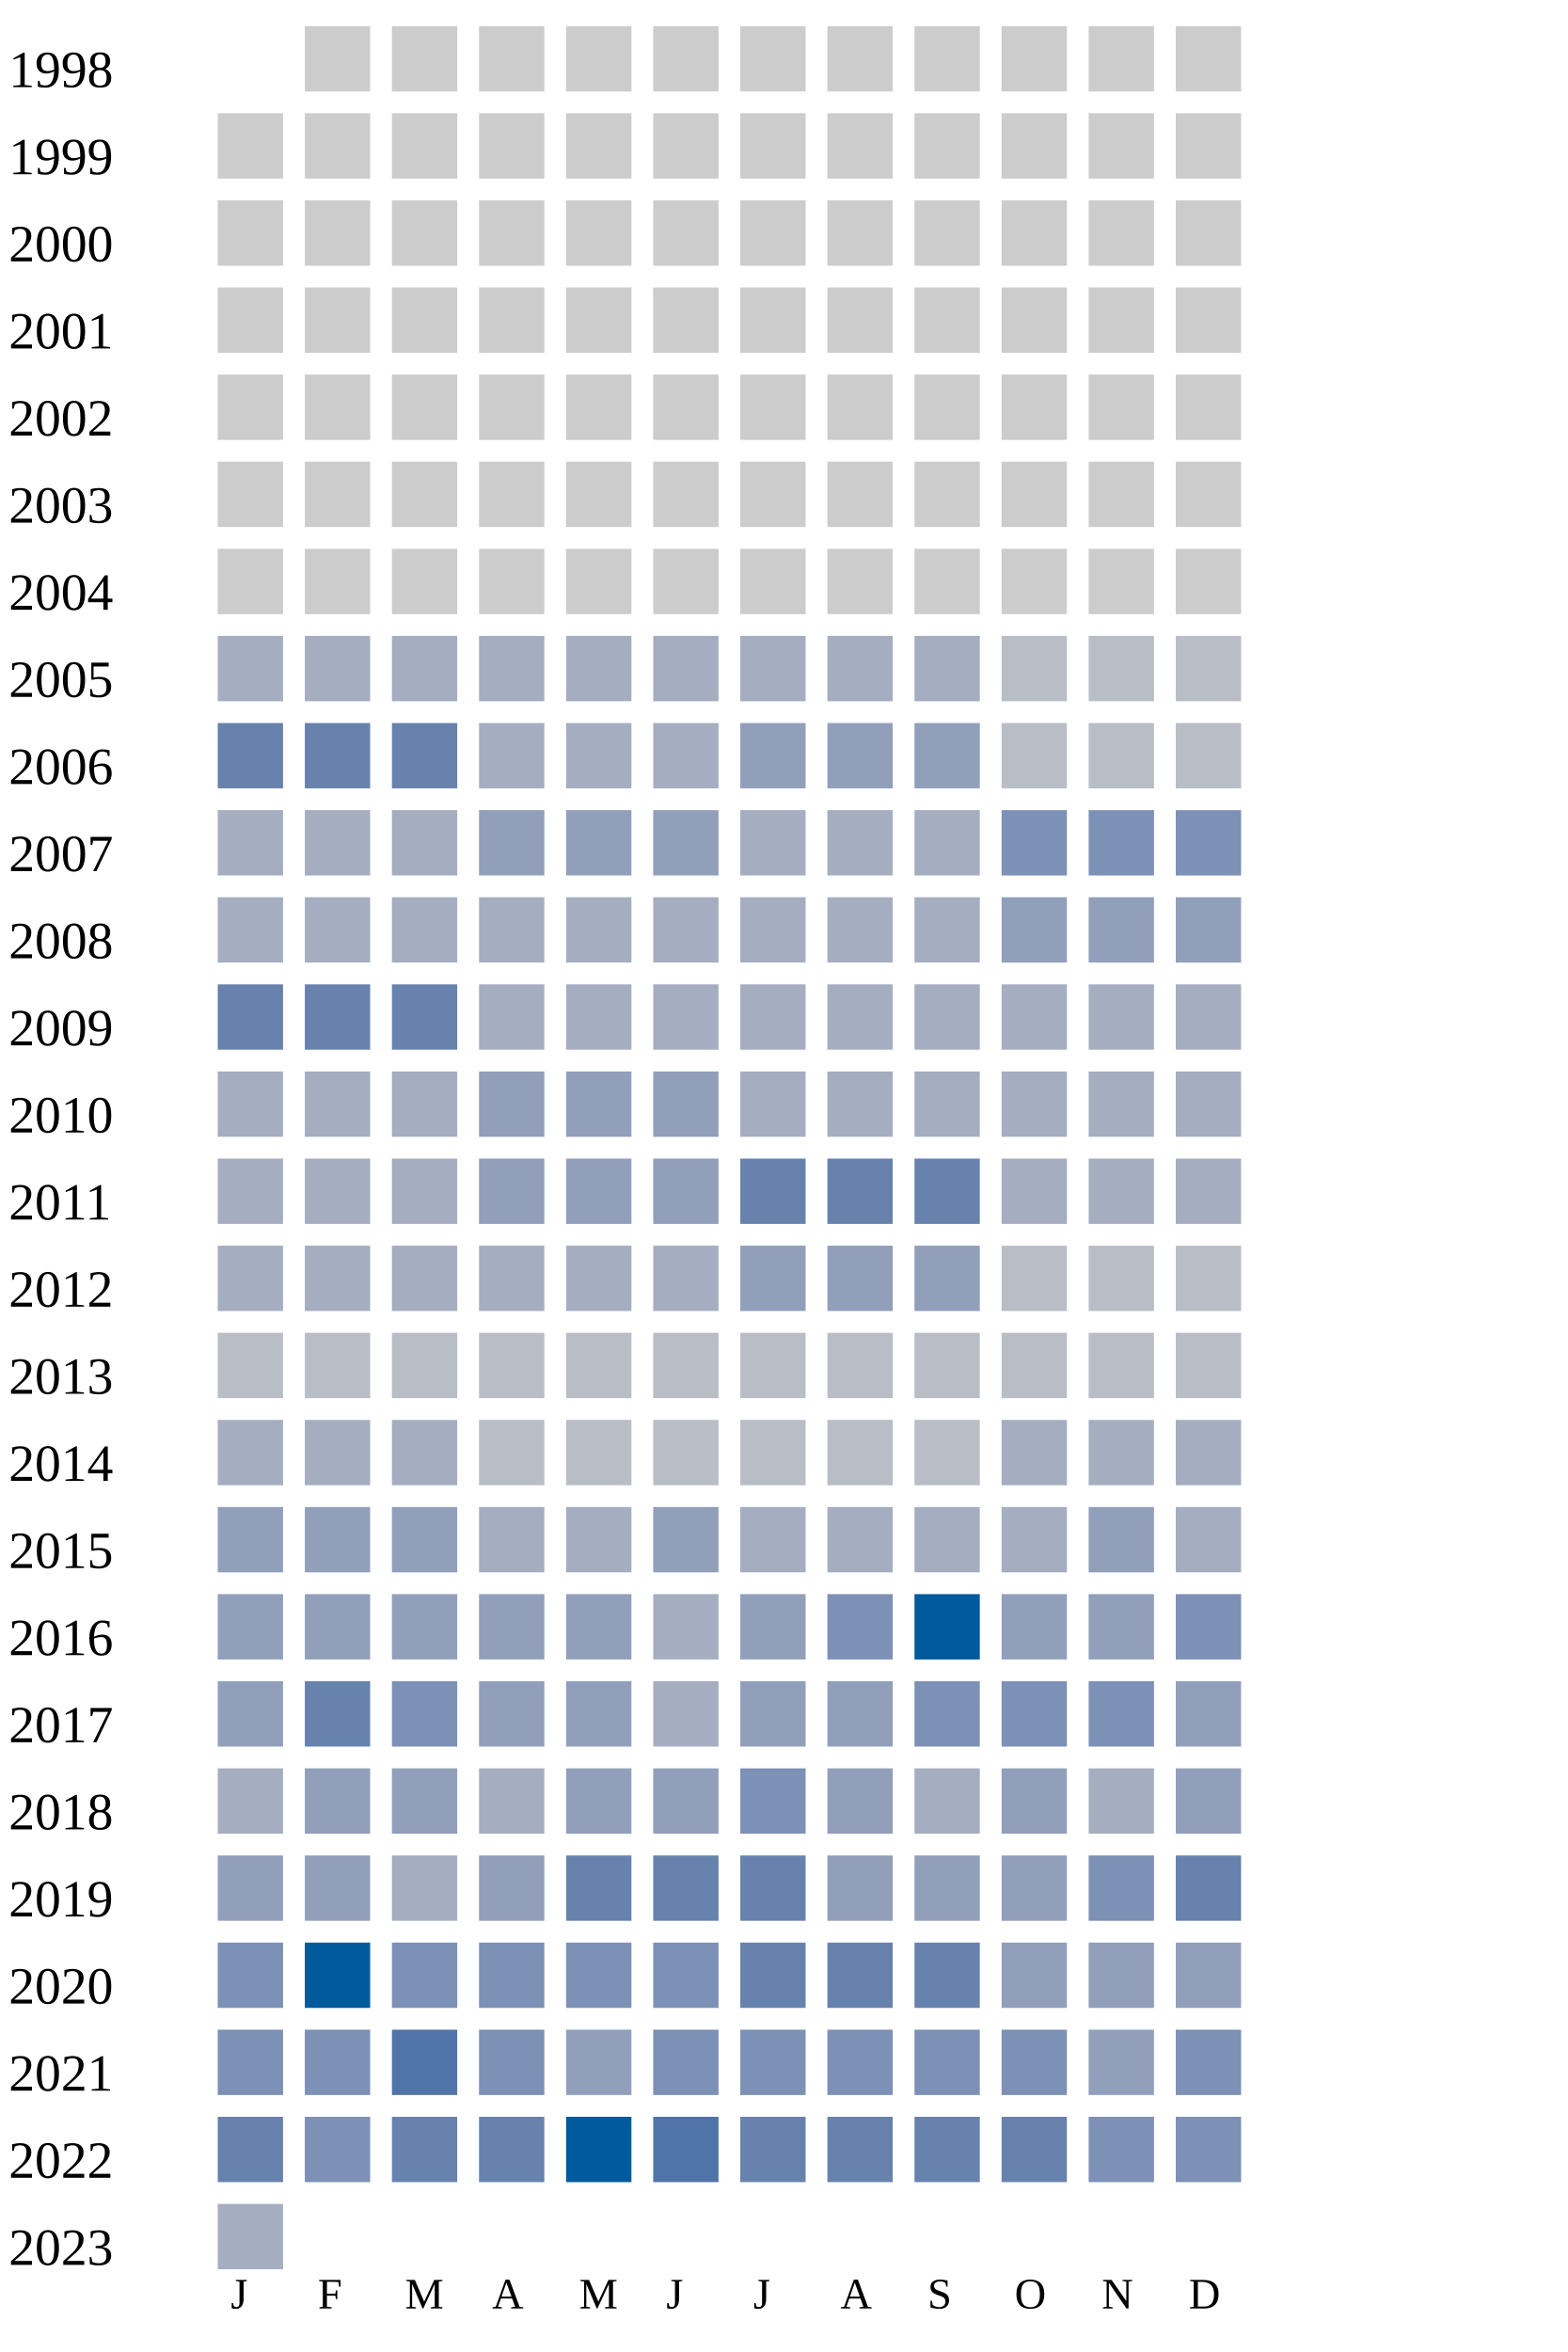
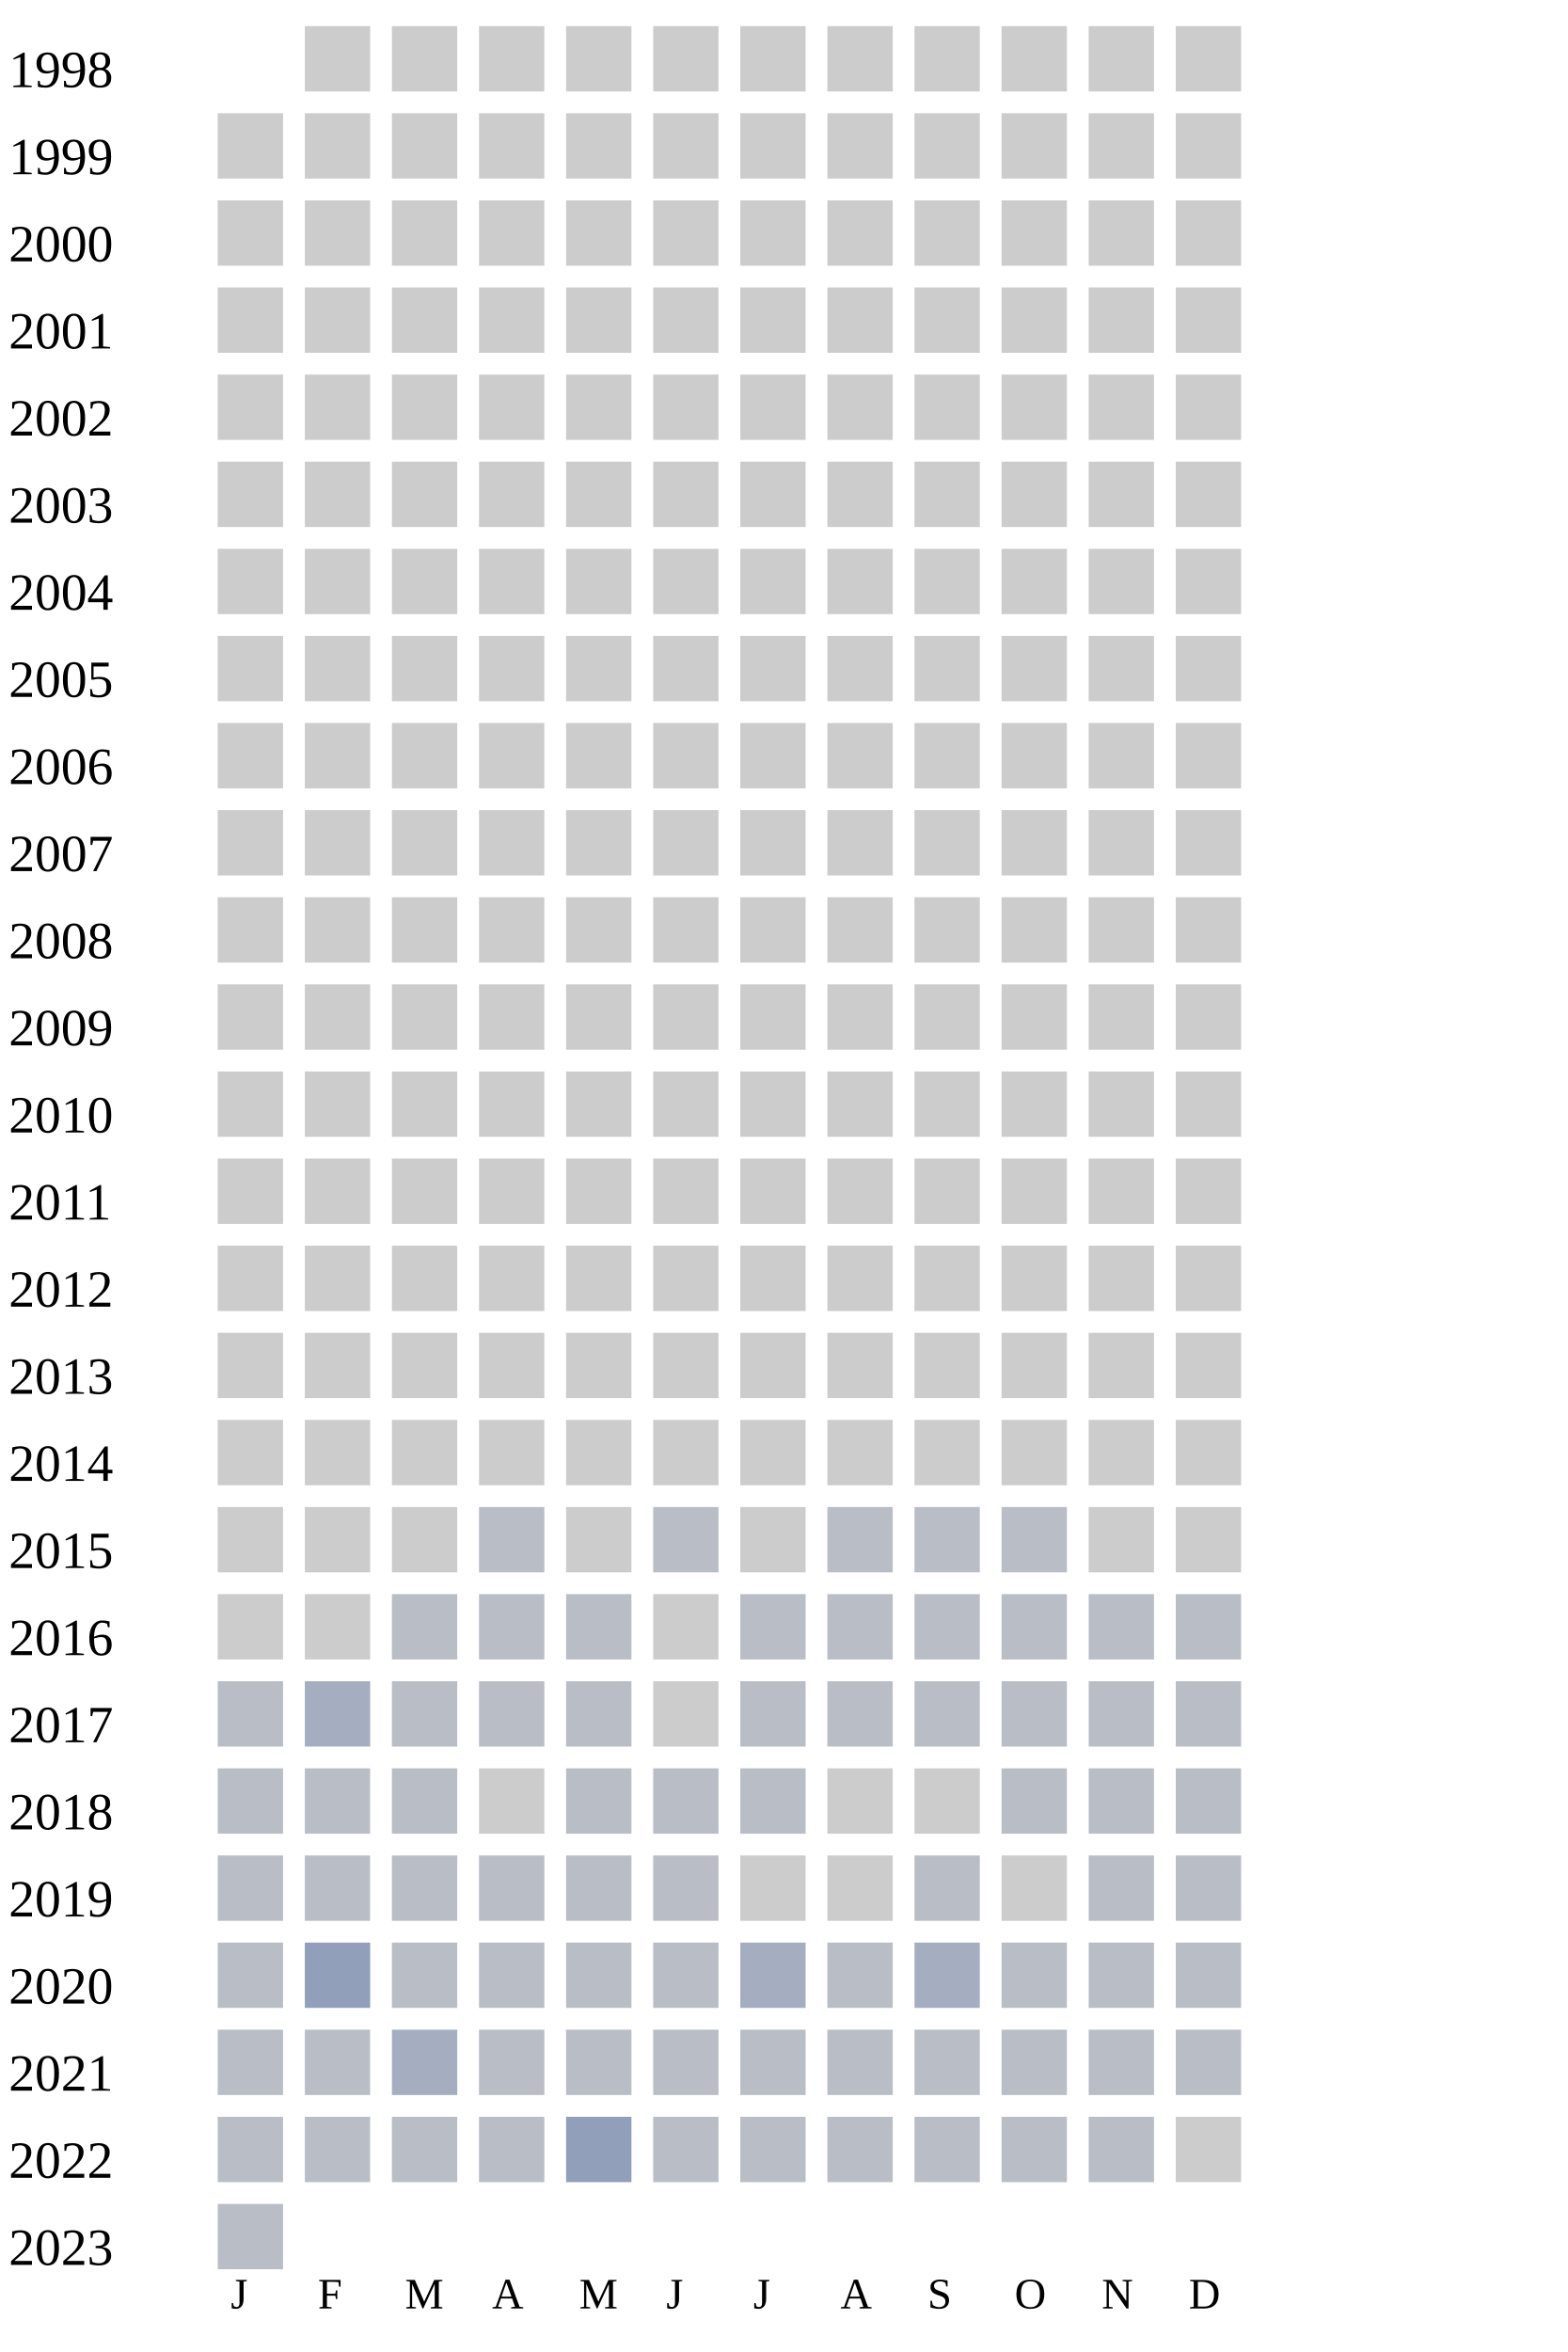
<svg xmlns="http://www.w3.org/2000/svg" width="360" height="540">
  <g transform="translate(0 0)">
    <text x="2" y="20">1998</text>
    <rect x="70" y="6" width="15" height="15" fill="#cccccc" />
    <rect x="90" y="6" width="15" height="15" fill="#cccccc" />
    <rect x="110" y="6" width="15" height="15" fill="#cccccc" />
    <rect x="130" y="6" width="15" height="15" fill="#cccccc" />
    <rect x="150" y="6" width="15" height="15" fill="#cccccc" />
    <rect x="170" y="6" width="15" height="15" fill="#cccccc" />
    <rect x="190" y="6" width="15" height="15" fill="#cccccc" />
    <rect x="210" y="6" width="15" height="15" fill="#cccccc" />
    <rect x="230" y="6" width="15" height="15" fill="#cccccc" />
    <rect x="250" y="6" width="15" height="15" fill="#cccccc" />
    <rect x="270" y="6" width="15" height="15" fill="#cccccc" />
  </g>
  <g transform="translate(0 20)">
    <text x="2" y="20">1999</text>
    <rect x="50" y="6" width="15" height="15" fill="#cccccc" />
    <rect x="70" y="6" width="15" height="15" fill="#cccccc" />
    <rect x="90" y="6" width="15" height="15" fill="#cccccc" />
    <rect x="110" y="6" width="15" height="15" fill="#cccccc" />
    <rect x="130" y="6" width="15" height="15" fill="#cccccc" />
    <rect x="150" y="6" width="15" height="15" fill="#cccccc" />
    <rect x="170" y="6" width="15" height="15" fill="#cccccc" />
    <rect x="190" y="6" width="15" height="15" fill="#cccccc" />
    <rect x="210" y="6" width="15" height="15" fill="#cccccc" />
    <rect x="230" y="6" width="15" height="15" fill="#cccccc" />
    <rect x="250" y="6" width="15" height="15" fill="#cccccc" />
    <rect x="270" y="6" width="15" height="15" fill="#cccccc" />
  </g>
  <g transform="translate(0 40)">
    <text x="2" y="20">2000</text>
    <rect x="50" y="6" width="15" height="15" fill="#cccccc" />
    <rect x="70" y="6" width="15" height="15" fill="#cccccc" />
    <rect x="90" y="6" width="15" height="15" fill="#cccccc" />
    <rect x="110" y="6" width="15" height="15" fill="#cccccc" />
    <rect x="130" y="6" width="15" height="15" fill="#cccccc" />
    <rect x="150" y="6" width="15" height="15" fill="#cccccc" />
    <rect x="170" y="6" width="15" height="15" fill="#cccccc" />
    <rect x="190" y="6" width="15" height="15" fill="#cccccc" />
    <rect x="210" y="6" width="15" height="15" fill="#cccccc" />
    <rect x="230" y="6" width="15" height="15" fill="#cccccc" />
    <rect x="250" y="6" width="15" height="15" fill="#cccccc" />
    <rect x="270" y="6" width="15" height="15" fill="#cccccc" />
  </g>
  <g transform="translate(0 60)">
    <text x="2" y="20">2001</text>
    <rect x="50" y="6" width="15" height="15" fill="#cccccc" />
    <rect x="70" y="6" width="15" height="15" fill="#cccccc" />
    <rect x="90" y="6" width="15" height="15" fill="#cccccc" />
    <rect x="110" y="6" width="15" height="15" fill="#cccccc" />
    <rect x="130" y="6" width="15" height="15" fill="#cccccc" />
    <rect x="150" y="6" width="15" height="15" fill="#cccccc" />
    <rect x="170" y="6" width="15" height="15" fill="#cccccc" />
    <rect x="190" y="6" width="15" height="15" fill="#cccccc" />
    <rect x="210" y="6" width="15" height="15" fill="#cccccc" />
    <rect x="230" y="6" width="15" height="15" fill="#cccccc" />
    <rect x="250" y="6" width="15" height="15" fill="#cccccc" />
    <rect x="270" y="6" width="15" height="15" fill="#cccccc" />
  </g>
  <g transform="translate(0 80)">
    <text x="2" y="20">2002</text>
    <rect x="50" y="6" width="15" height="15" fill="#cccccc" />
    <rect x="70" y="6" width="15" height="15" fill="#cccccc" />
    <rect x="90" y="6" width="15" height="15" fill="#cccccc" />
    <rect x="110" y="6" width="15" height="15" fill="#cccccc" />
    <rect x="130" y="6" width="15" height="15" fill="#cccccc" />
    <rect x="150" y="6" width="15" height="15" fill="#cccccc" />
    <rect x="170" y="6" width="15" height="15" fill="#cccccc" />
    <rect x="190" y="6" width="15" height="15" fill="#cccccc" />
    <rect x="210" y="6" width="15" height="15" fill="#cccccc" />
    <rect x="230" y="6" width="15" height="15" fill="#cccccc" />
    <rect x="250" y="6" width="15" height="15" fill="#cccccc" />
    <rect x="270" y="6" width="15" height="15" fill="#cccccc" />
  </g>
  <g transform="translate(0 100)">
    <text x="2" y="20">2003</text>
    <rect x="50" y="6" width="15" height="15" fill="#cccccc" />
    <rect x="70" y="6" width="15" height="15" fill="#cccccc" />
    <rect x="90" y="6" width="15" height="15" fill="#cccccc" />
    <rect x="110" y="6" width="15" height="15" fill="#cccccc" />
    <rect x="130" y="6" width="15" height="15" fill="#cccccc" />
    <rect x="150" y="6" width="15" height="15" fill="#cccccc" />
    <rect x="170" y="6" width="15" height="15" fill="#cccccc" />
    <rect x="190" y="6" width="15" height="15" fill="#cccccc" />
    <rect x="210" y="6" width="15" height="15" fill="#cccccc" />
    <rect x="230" y="6" width="15" height="15" fill="#cccccc" />
    <rect x="250" y="6" width="15" height="15" fill="#cccccc" />
    <rect x="270" y="6" width="15" height="15" fill="#cccccc" />
  </g>
  <g transform="translate(0 120)">
    <text x="2" y="20">2004</text>
    <rect x="50" y="6" width="15" height="15" fill="#cccccc" />
    <rect x="70" y="6" width="15" height="15" fill="#cccccc" />
    <rect x="90" y="6" width="15" height="15" fill="#cccccc" />
    <rect x="110" y="6" width="15" height="15" fill="#cccccc" />
    <rect x="130" y="6" width="15" height="15" fill="#cccccc" />
    <rect x="150" y="6" width="15" height="15" fill="#cccccc" />
    <rect x="170" y="6" width="15" height="15" fill="#cccccc" />
    <rect x="190" y="6" width="15" height="15" fill="#cccccc" />
    <rect x="210" y="6" width="15" height="15" fill="#cccccc" />
    <rect x="230" y="6" width="15" height="15" fill="#cccccc" />
    <rect x="250" y="6" width="15" height="15" fill="#cccccc" />
    <rect x="270" y="6" width="15" height="15" fill="#cccccc" />
  </g>
  <g transform="translate(0 140)">
    <text x="2" y="20">2005</text>
-     <rect x="50" y="6" width="15" height="15" fill="#a5aec0" />
-     <rect x="70" y="6" width="15" height="15" fill="#a5aec0" />
-     <rect x="90" y="6" width="15" height="15" fill="#a5aec0" />
-     <rect x="110" y="6" width="15" height="15" fill="#a5aec0" />
-     <rect x="130" y="6" width="15" height="15" fill="#a5aec0" />
-     <rect x="150" y="6" width="15" height="15" fill="#a5aec0" />
-     <rect x="170" y="6" width="15" height="15" fill="#a5aec0" />
-     <rect x="190" y="6" width="15" height="15" fill="#a5aec0" />
-     <rect x="210" y="6" width="15" height="15" fill="#a5aec0" />
-     <rect x="230" y="6" width="15" height="15" fill="#b9bdc6" />
-     <rect x="250" y="6" width="15" height="15" fill="#b9bdc6" />
-     <rect x="270" y="6" width="15" height="15" fill="#b9bdc6" />
+     <rect x="50" y="6" width="15" height="15" fill="#cccccc" />
+     <rect x="70" y="6" width="15" height="15" fill="#cccccc" />
+     <rect x="90" y="6" width="15" height="15" fill="#cccccc" />
+     <rect x="110" y="6" width="15" height="15" fill="#cccccc" />
+     <rect x="130" y="6" width="15" height="15" fill="#cccccc" />
+     <rect x="150" y="6" width="15" height="15" fill="#cccccc" />
+     <rect x="170" y="6" width="15" height="15" fill="#cccccc" />
+     <rect x="190" y="6" width="15" height="15" fill="#cccccc" />
+     <rect x="210" y="6" width="15" height="15" fill="#cccccc" />
+     <rect x="230" y="6" width="15" height="15" fill="#cccccc" />
+     <rect x="250" y="6" width="15" height="15" fill="#cccccc" />
+     <rect x="270" y="6" width="15" height="15" fill="#cccccc" />
  </g>
  <g transform="translate(0 160)">
    <text x="2" y="20">2006</text>
-     <rect x="50" y="6" width="15" height="15" fill="#6882ae" />
-     <rect x="70" y="6" width="15" height="15" fill="#6882ae" />
-     <rect x="90" y="6" width="15" height="15" fill="#6882ae" />
-     <rect x="110" y="6" width="15" height="15" fill="#a5aec0" />
-     <rect x="130" y="6" width="15" height="15" fill="#a5aec0" />
-     <rect x="150" y="6" width="15" height="15" fill="#a5aec0" />
-     <rect x="170" y="6" width="15" height="15" fill="#919fba" />
-     <rect x="190" y="6" width="15" height="15" fill="#919fba" />
-     <rect x="210" y="6" width="15" height="15" fill="#919fba" />
-     <rect x="230" y="6" width="15" height="15" fill="#b9bdc6" />
-     <rect x="250" y="6" width="15" height="15" fill="#b9bdc6" />
-     <rect x="270" y="6" width="15" height="15" fill="#b9bdc6" />
+     <rect x="50" y="6" width="15" height="15" fill="#cccccc" />
+     <rect x="70" y="6" width="15" height="15" fill="#cccccc" />
+     <rect x="90" y="6" width="15" height="15" fill="#cccccc" />
+     <rect x="110" y="6" width="15" height="15" fill="#cccccc" />
+     <rect x="130" y="6" width="15" height="15" fill="#cccccc" />
+     <rect x="150" y="6" width="15" height="15" fill="#cccccc" />
+     <rect x="170" y="6" width="15" height="15" fill="#cccccc" />
+     <rect x="190" y="6" width="15" height="15" fill="#cccccc" />
+     <rect x="210" y="6" width="15" height="15" fill="#cccccc" />
+     <rect x="230" y="6" width="15" height="15" fill="#cccccc" />
+     <rect x="250" y="6" width="15" height="15" fill="#cccccc" />
+     <rect x="270" y="6" width="15" height="15" fill="#cccccc" />
  </g>
  <g transform="translate(0 180)">
    <text x="2" y="20">2007</text>
-     <rect x="50" y="6" width="15" height="15" fill="#a5aec0" />
-     <rect x="70" y="6" width="15" height="15" fill="#a5aec0" />
-     <rect x="90" y="6" width="15" height="15" fill="#a5aec0" />
-     <rect x="110" y="6" width="15" height="15" fill="#919fba" />
-     <rect x="130" y="6" width="15" height="15" fill="#919fba" />
-     <rect x="150" y="6" width="15" height="15" fill="#919fba" />
-     <rect x="170" y="6" width="15" height="15" fill="#a5aec0" />
-     <rect x="190" y="6" width="15" height="15" fill="#a5aec0" />
-     <rect x="210" y="6" width="15" height="15" fill="#a5aec0" />
-     <rect x="230" y="6" width="15" height="15" fill="#7d90b5" />
-     <rect x="250" y="6" width="15" height="15" fill="#7d90b5" />
-     <rect x="270" y="6" width="15" height="15" fill="#7d90b5" />
+     <rect x="50" y="6" width="15" height="15" fill="#cccccc" />
+     <rect x="70" y="6" width="15" height="15" fill="#cccccc" />
+     <rect x="90" y="6" width="15" height="15" fill="#cccccc" />
+     <rect x="110" y="6" width="15" height="15" fill="#cccccc" />
+     <rect x="130" y="6" width="15" height="15" fill="#cccccc" />
+     <rect x="150" y="6" width="15" height="15" fill="#cccccc" />
+     <rect x="170" y="6" width="15" height="15" fill="#cccccc" />
+     <rect x="190" y="6" width="15" height="15" fill="#cccccc" />
+     <rect x="210" y="6" width="15" height="15" fill="#cccccc" />
+     <rect x="230" y="6" width="15" height="15" fill="#cccccc" />
+     <rect x="250" y="6" width="15" height="15" fill="#cccccc" />
+     <rect x="270" y="6" width="15" height="15" fill="#cccccc" />
  </g>
  <g transform="translate(0 200)">
    <text x="2" y="20">2008</text>
-     <rect x="50" y="6" width="15" height="15" fill="#a5aec0" />
-     <rect x="70" y="6" width="15" height="15" fill="#a5aec0" />
-     <rect x="90" y="6" width="15" height="15" fill="#a5aec0" />
-     <rect x="110" y="6" width="15" height="15" fill="#a5aec0" />
-     <rect x="130" y="6" width="15" height="15" fill="#a5aec0" />
-     <rect x="150" y="6" width="15" height="15" fill="#a5aec0" />
-     <rect x="170" y="6" width="15" height="15" fill="#a5aec0" />
-     <rect x="190" y="6" width="15" height="15" fill="#a5aec0" />
-     <rect x="210" y="6" width="15" height="15" fill="#a5aec0" />
-     <rect x="230" y="6" width="15" height="15" fill="#919fba" />
-     <rect x="250" y="6" width="15" height="15" fill="#919fba" />
-     <rect x="270" y="6" width="15" height="15" fill="#919fba" />
+     <rect x="50" y="6" width="15" height="15" fill="#cccccc" />
+     <rect x="70" y="6" width="15" height="15" fill="#cccccc" />
+     <rect x="90" y="6" width="15" height="15" fill="#cccccc" />
+     <rect x="110" y="6" width="15" height="15" fill="#cccccc" />
+     <rect x="130" y="6" width="15" height="15" fill="#cccccc" />
+     <rect x="150" y="6" width="15" height="15" fill="#cccccc" />
+     <rect x="170" y="6" width="15" height="15" fill="#cccccc" />
+     <rect x="190" y="6" width="15" height="15" fill="#cccccc" />
+     <rect x="210" y="6" width="15" height="15" fill="#cccccc" />
+     <rect x="230" y="6" width="15" height="15" fill="#cccccc" />
+     <rect x="250" y="6" width="15" height="15" fill="#cccccc" />
+     <rect x="270" y="6" width="15" height="15" fill="#cccccc" />
  </g>
  <g transform="translate(0 220)">
    <text x="2" y="20">2009</text>
-     <rect x="50" y="6" width="15" height="15" fill="#6882ae" />
-     <rect x="70" y="6" width="15" height="15" fill="#6882ae" />
-     <rect x="90" y="6" width="15" height="15" fill="#6882ae" />
-     <rect x="110" y="6" width="15" height="15" fill="#a5aec0" />
-     <rect x="130" y="6" width="15" height="15" fill="#a5aec0" />
-     <rect x="150" y="6" width="15" height="15" fill="#a5aec0" />
-     <rect x="170" y="6" width="15" height="15" fill="#a5aec0" />
-     <rect x="190" y="6" width="15" height="15" fill="#a5aec0" />
-     <rect x="210" y="6" width="15" height="15" fill="#a5aec0" />
-     <rect x="230" y="6" width="15" height="15" fill="#a5aec0" />
-     <rect x="250" y="6" width="15" height="15" fill="#a5aec0" />
-     <rect x="270" y="6" width="15" height="15" fill="#a5aec0" />
+     <rect x="50" y="6" width="15" height="15" fill="#cccccc" />
+     <rect x="70" y="6" width="15" height="15" fill="#cccccc" />
+     <rect x="90" y="6" width="15" height="15" fill="#cccccc" />
+     <rect x="110" y="6" width="15" height="15" fill="#cccccc" />
+     <rect x="130" y="6" width="15" height="15" fill="#cccccc" />
+     <rect x="150" y="6" width="15" height="15" fill="#cccccc" />
+     <rect x="170" y="6" width="15" height="15" fill="#cccccc" />
+     <rect x="190" y="6" width="15" height="15" fill="#cccccc" />
+     <rect x="210" y="6" width="15" height="15" fill="#cccccc" />
+     <rect x="230" y="6" width="15" height="15" fill="#cccccc" />
+     <rect x="250" y="6" width="15" height="15" fill="#cccccc" />
+     <rect x="270" y="6" width="15" height="15" fill="#cccccc" />
  </g>
  <g transform="translate(0 240)">
    <text x="2" y="20">2010</text>
-     <rect x="50" y="6" width="15" height="15" fill="#a5aec0" />
-     <rect x="70" y="6" width="15" height="15" fill="#a5aec0" />
-     <rect x="90" y="6" width="15" height="15" fill="#a5aec0" />
-     <rect x="110" y="6" width="15" height="15" fill="#919fba" />
-     <rect x="130" y="6" width="15" height="15" fill="#919fba" />
-     <rect x="150" y="6" width="15" height="15" fill="#919fba" />
-     <rect x="170" y="6" width="15" height="15" fill="#a5aec0" />
-     <rect x="190" y="6" width="15" height="15" fill="#a5aec0" />
-     <rect x="210" y="6" width="15" height="15" fill="#a5aec0" />
-     <rect x="230" y="6" width="15" height="15" fill="#a5aec0" />
-     <rect x="250" y="6" width="15" height="15" fill="#a5aec0" />
-     <rect x="270" y="6" width="15" height="15" fill="#a5aec0" />
+     <rect x="50" y="6" width="15" height="15" fill="#cccccc" />
+     <rect x="70" y="6" width="15" height="15" fill="#cccccc" />
+     <rect x="90" y="6" width="15" height="15" fill="#cccccc" />
+     <rect x="110" y="6" width="15" height="15" fill="#cccccc" />
+     <rect x="130" y="6" width="15" height="15" fill="#cccccc" />
+     <rect x="150" y="6" width="15" height="15" fill="#cccccc" />
+     <rect x="170" y="6" width="15" height="15" fill="#cccccc" />
+     <rect x="190" y="6" width="15" height="15" fill="#cccccc" />
+     <rect x="210" y="6" width="15" height="15" fill="#cccccc" />
+     <rect x="230" y="6" width="15" height="15" fill="#cccccc" />
+     <rect x="250" y="6" width="15" height="15" fill="#cccccc" />
+     <rect x="270" y="6" width="15" height="15" fill="#cccccc" />
  </g>
  <g transform="translate(0 260)">
    <text x="2" y="20">2011</text>
-     <rect x="50" y="6" width="15" height="15" fill="#a5aec0" />
-     <rect x="70" y="6" width="15" height="15" fill="#a5aec0" />
-     <rect x="90" y="6" width="15" height="15" fill="#a5aec0" />
-     <rect x="110" y="6" width="15" height="15" fill="#919fba" />
-     <rect x="130" y="6" width="15" height="15" fill="#919fba" />
-     <rect x="150" y="6" width="15" height="15" fill="#919fba" />
-     <rect x="170" y="6" width="15" height="15" fill="#6882ae" />
-     <rect x="190" y="6" width="15" height="15" fill="#6882ae" />
-     <rect x="210" y="6" width="15" height="15" fill="#6882ae" />
-     <rect x="230" y="6" width="15" height="15" fill="#a5aec0" />
-     <rect x="250" y="6" width="15" height="15" fill="#a5aec0" />
-     <rect x="270" y="6" width="15" height="15" fill="#a5aec0" />
+     <rect x="50" y="6" width="15" height="15" fill="#cccccc" />
+     <rect x="70" y="6" width="15" height="15" fill="#cccccc" />
+     <rect x="90" y="6" width="15" height="15" fill="#cccccc" />
+     <rect x="110" y="6" width="15" height="15" fill="#cccccc" />
+     <rect x="130" y="6" width="15" height="15" fill="#cccccc" />
+     <rect x="150" y="6" width="15" height="15" fill="#cccccc" />
+     <rect x="170" y="6" width="15" height="15" fill="#cccccc" />
+     <rect x="190" y="6" width="15" height="15" fill="#cccccc" />
+     <rect x="210" y="6" width="15" height="15" fill="#cccccc" />
+     <rect x="230" y="6" width="15" height="15" fill="#cccccc" />
+     <rect x="250" y="6" width="15" height="15" fill="#cccccc" />
+     <rect x="270" y="6" width="15" height="15" fill="#cccccc" />
  </g>
  <g transform="translate(0 280)">
    <text x="2" y="20">2012</text>
-     <rect x="50" y="6" width="15" height="15" fill="#a5aec0" />
-     <rect x="70" y="6" width="15" height="15" fill="#a5aec0" />
-     <rect x="90" y="6" width="15" height="15" fill="#a5aec0" />
-     <rect x="110" y="6" width="15" height="15" fill="#a5aec0" />
-     <rect x="130" y="6" width="15" height="15" fill="#a5aec0" />
-     <rect x="150" y="6" width="15" height="15" fill="#a5aec0" />
-     <rect x="170" y="6" width="15" height="15" fill="#919fba" />
-     <rect x="190" y="6" width="15" height="15" fill="#919fba" />
-     <rect x="210" y="6" width="15" height="15" fill="#919fba" />
-     <rect x="230" y="6" width="15" height="15" fill="#b9bdc6" />
-     <rect x="250" y="6" width="15" height="15" fill="#b9bdc6" />
-     <rect x="270" y="6" width="15" height="15" fill="#b9bdc6" />
+     <rect x="50" y="6" width="15" height="15" fill="#cccccc" />
+     <rect x="70" y="6" width="15" height="15" fill="#cccccc" />
+     <rect x="90" y="6" width="15" height="15" fill="#cccccc" />
+     <rect x="110" y="6" width="15" height="15" fill="#cccccc" />
+     <rect x="130" y="6" width="15" height="15" fill="#cccccc" />
+     <rect x="150" y="6" width="15" height="15" fill="#cccccc" />
+     <rect x="170" y="6" width="15" height="15" fill="#cccccc" />
+     <rect x="190" y="6" width="15" height="15" fill="#cccccc" />
+     <rect x="210" y="6" width="15" height="15" fill="#cccccc" />
+     <rect x="230" y="6" width="15" height="15" fill="#cccccc" />
+     <rect x="250" y="6" width="15" height="15" fill="#cccccc" />
+     <rect x="270" y="6" width="15" height="15" fill="#cccccc" />
  </g>
  <g transform="translate(0 300)">
    <text x="2" y="20">2013</text>
-     <rect x="50" y="6" width="15" height="15" fill="#b9bdc6" />
-     <rect x="70" y="6" width="15" height="15" fill="#b9bdc6" />
-     <rect x="90" y="6" width="15" height="15" fill="#b9bdc6" />
-     <rect x="110" y="6" width="15" height="15" fill="#b9bdc6" />
-     <rect x="130" y="6" width="15" height="15" fill="#b9bdc6" />
-     <rect x="150" y="6" width="15" height="15" fill="#b9bdc6" />
-     <rect x="170" y="6" width="15" height="15" fill="#b9bdc6" />
-     <rect x="190" y="6" width="15" height="15" fill="#b9bdc6" />
-     <rect x="210" y="6" width="15" height="15" fill="#b9bdc6" />
-     <rect x="230" y="6" width="15" height="15" fill="#b9bdc6" />
-     <rect x="250" y="6" width="15" height="15" fill="#b9bdc6" />
-     <rect x="270" y="6" width="15" height="15" fill="#b9bdc6" />
+     <rect x="50" y="6" width="15" height="15" fill="#cccccc" />
+     <rect x="70" y="6" width="15" height="15" fill="#cccccc" />
+     <rect x="90" y="6" width="15" height="15" fill="#cccccc" />
+     <rect x="110" y="6" width="15" height="15" fill="#cccccc" />
+     <rect x="130" y="6" width="15" height="15" fill="#cccccc" />
+     <rect x="150" y="6" width="15" height="15" fill="#cccccc" />
+     <rect x="170" y="6" width="15" height="15" fill="#cccccc" />
+     <rect x="190" y="6" width="15" height="15" fill="#cccccc" />
+     <rect x="210" y="6" width="15" height="15" fill="#cccccc" />
+     <rect x="230" y="6" width="15" height="15" fill="#cccccc" />
+     <rect x="250" y="6" width="15" height="15" fill="#cccccc" />
+     <rect x="270" y="6" width="15" height="15" fill="#cccccc" />
  </g>
  <g transform="translate(0 320)">
    <text x="2" y="20">2014</text>
-     <rect x="50" y="6" width="15" height="15" fill="#a5aec0" />
-     <rect x="70" y="6" width="15" height="15" fill="#a5aec0" />
-     <rect x="90" y="6" width="15" height="15" fill="#a5aec0" />
-     <rect x="110" y="6" width="15" height="15" fill="#b9bdc6" />
-     <rect x="130" y="6" width="15" height="15" fill="#b9bdc6" />
-     <rect x="150" y="6" width="15" height="15" fill="#b9bdc6" />
-     <rect x="170" y="6" width="15" height="15" fill="#b9bdc6" />
-     <rect x="190" y="6" width="15" height="15" fill="#b9bdc6" />
-     <rect x="210" y="6" width="15" height="15" fill="#b9bdc6" />
-     <rect x="230" y="6" width="15" height="15" fill="#a5aec0" />
-     <rect x="250" y="6" width="15" height="15" fill="#a5aec0" />
-     <rect x="270" y="6" width="15" height="15" fill="#a5aec0" />
+     <rect x="50" y="6" width="15" height="15" fill="#cccccc" />
+     <rect x="70" y="6" width="15" height="15" fill="#cccccc" />
+     <rect x="90" y="6" width="15" height="15" fill="#cccccc" />
+     <rect x="110" y="6" width="15" height="15" fill="#cccccc" />
+     <rect x="130" y="6" width="15" height="15" fill="#cccccc" />
+     <rect x="150" y="6" width="15" height="15" fill="#cccccc" />
+     <rect x="170" y="6" width="15" height="15" fill="#cccccc" />
+     <rect x="190" y="6" width="15" height="15" fill="#cccccc" />
+     <rect x="210" y="6" width="15" height="15" fill="#cccccc" />
+     <rect x="230" y="6" width="15" height="15" fill="#cccccc" />
+     <rect x="250" y="6" width="15" height="15" fill="#cccccc" />
+     <rect x="270" y="6" width="15" height="15" fill="#cccccc" />
  </g>
  <g transform="translate(0 340)">
    <text x="2" y="20">2015</text>
-     <rect x="50" y="6" width="15" height="15" fill="#919fba" />
-     <rect x="70" y="6" width="15" height="15" fill="#919fba" />
-     <rect x="90" y="6" width="15" height="15" fill="#919fba" />
-     <rect x="110" y="6" width="15" height="15" fill="#a5aec0" />
-     <rect x="130" y="6" width="15" height="15" fill="#a5aec0" />
-     <rect x="150" y="6" width="15" height="15" fill="#919fba" />
-     <rect x="170" y="6" width="15" height="15" fill="#a5aec0" />
-     <rect x="190" y="6" width="15" height="15" fill="#a5aec0" />
-     <rect x="210" y="6" width="15" height="15" fill="#a5aec0" />
-     <rect x="230" y="6" width="15" height="15" fill="#a5aec0" />
-     <rect x="250" y="6" width="15" height="15" fill="#919fba" />
-     <rect x="270" y="6" width="15" height="15" fill="#a5aec0" />
+     <rect x="50" y="6" width="15" height="15" fill="#cccccc" />
+     <rect x="70" y="6" width="15" height="15" fill="#cccccc" />
+     <rect x="90" y="6" width="15" height="15" fill="#cccccc" />
+     <rect x="110" y="6" width="15" height="15" fill="#b9bdc6" />
+     <rect x="130" y="6" width="15" height="15" fill="#cccccc" />
+     <rect x="150" y="6" width="15" height="15" fill="#b9bdc6" />
+     <rect x="170" y="6" width="15" height="15" fill="#cccccc" />
+     <rect x="190" y="6" width="15" height="15" fill="#b9bdc6" />
+     <rect x="210" y="6" width="15" height="15" fill="#b9bdc6" />
+     <rect x="230" y="6" width="15" height="15" fill="#b9bdc6" />
+     <rect x="250" y="6" width="15" height="15" fill="#cccccc" />
+     <rect x="270" y="6" width="15" height="15" fill="#cccccc" />
  </g>
  <g transform="translate(0 360)">
    <text x="2" y="20">2016</text>
-     <rect x="50" y="6" width="15" height="15" fill="#919fba" />
-     <rect x="70" y="6" width="15" height="15" fill="#919fba" />
-     <rect x="90" y="6" width="15" height="15" fill="#919fba" />
-     <rect x="110" y="6" width="15" height="15" fill="#919fba" />
-     <rect x="130" y="6" width="15" height="15" fill="#919fba" />
-     <rect x="150" y="6" width="15" height="15" fill="#a5aec0" />
-     <rect x="170" y="6" width="15" height="15" fill="#919fba" />
-     <rect x="190" y="6" width="15" height="15" fill="#7d90b5" />
-     <rect x="210" y="6" width="15" height="15" fill="#005a9c" />
-     <rect x="230" y="6" width="15" height="15" fill="#919fba" />
-     <rect x="250" y="6" width="15" height="15" fill="#919fba" />
-     <rect x="270" y="6" width="15" height="15" fill="#7d90b5" />
+     <rect x="50" y="6" width="15" height="15" fill="#cccccc" />
+     <rect x="70" y="6" width="15" height="15" fill="#cccccc" />
+     <rect x="90" y="6" width="15" height="15" fill="#b9bdc6" />
+     <rect x="110" y="6" width="15" height="15" fill="#b9bdc6" />
+     <rect x="130" y="6" width="15" height="15" fill="#b9bdc6" />
+     <rect x="150" y="6" width="15" height="15" fill="#cccccc" />
+     <rect x="170" y="6" width="15" height="15" fill="#b9bdc6" />
+     <rect x="190" y="6" width="15" height="15" fill="#b9bdc6" />
+     <rect x="210" y="6" width="15" height="15" fill="#b9bdc6" />
+     <rect x="230" y="6" width="15" height="15" fill="#b9bdc6" />
+     <rect x="250" y="6" width="15" height="15" fill="#b9bdc6" />
+     <rect x="270" y="6" width="15" height="15" fill="#b9bdc6" />
  </g>
  <g transform="translate(0 380)">
    <text x="2" y="20">2017</text>
-     <rect x="50" y="6" width="15" height="15" fill="#919fba" />
-     <rect x="70" y="6" width="15" height="15" fill="#6882ae" />
-     <rect x="90" y="6" width="15" height="15" fill="#7d90b5" />
-     <rect x="110" y="6" width="15" height="15" fill="#919fba" />
-     <rect x="130" y="6" width="15" height="15" fill="#919fba" />
-     <rect x="150" y="6" width="15" height="15" fill="#a5aec0" />
-     <rect x="170" y="6" width="15" height="15" fill="#919fba" />
-     <rect x="190" y="6" width="15" height="15" fill="#919fba" />
-     <rect x="210" y="6" width="15" height="15" fill="#7d90b5" />
-     <rect x="230" y="6" width="15" height="15" fill="#7d90b5" />
-     <rect x="250" y="6" width="15" height="15" fill="#7d90b5" />
-     <rect x="270" y="6" width="15" height="15" fill="#919fba" />
+     <rect x="50" y="6" width="15" height="15" fill="#b9bdc6" />
+     <rect x="70" y="6" width="15" height="15" fill="#a5aec0" />
+     <rect x="90" y="6" width="15" height="15" fill="#b9bdc6" />
+     <rect x="110" y="6" width="15" height="15" fill="#b9bdc6" />
+     <rect x="130" y="6" width="15" height="15" fill="#b9bdc6" />
+     <rect x="150" y="6" width="15" height="15" fill="#cccccc" />
+     <rect x="170" y="6" width="15" height="15" fill="#b9bdc6" />
+     <rect x="190" y="6" width="15" height="15" fill="#b9bdc6" />
+     <rect x="210" y="6" width="15" height="15" fill="#b9bdc6" />
+     <rect x="230" y="6" width="15" height="15" fill="#b9bdc6" />
+     <rect x="250" y="6" width="15" height="15" fill="#b9bdc6" />
+     <rect x="270" y="6" width="15" height="15" fill="#b9bdc6" />
  </g>
  <g transform="translate(0 400)">
    <text x="2" y="20">2018</text>
-     <rect x="50" y="6" width="15" height="15" fill="#a5aec0" />
-     <rect x="70" y="6" width="15" height="15" fill="#919fba" />
-     <rect x="90" y="6" width="15" height="15" fill="#919fba" />
-     <rect x="110" y="6" width="15" height="15" fill="#a5aec0" />
-     <rect x="130" y="6" width="15" height="15" fill="#919fba" />
-     <rect x="150" y="6" width="15" height="15" fill="#919fba" />
-     <rect x="170" y="6" width="15" height="15" fill="#7d90b5" />
-     <rect x="190" y="6" width="15" height="15" fill="#919fba" />
-     <rect x="210" y="6" width="15" height="15" fill="#a5aec0" />
-     <rect x="230" y="6" width="15" height="15" fill="#919fba" />
-     <rect x="250" y="6" width="15" height="15" fill="#a5aec0" />
-     <rect x="270" y="6" width="15" height="15" fill="#919fba" />
+     <rect x="50" y="6" width="15" height="15" fill="#b9bdc6" />
+     <rect x="70" y="6" width="15" height="15" fill="#b9bdc6" />
+     <rect x="90" y="6" width="15" height="15" fill="#b9bdc6" />
+     <rect x="110" y="6" width="15" height="15" fill="#cccccc" />
+     <rect x="130" y="6" width="15" height="15" fill="#b9bdc6" />
+     <rect x="150" y="6" width="15" height="15" fill="#b9bdc6" />
+     <rect x="170" y="6" width="15" height="15" fill="#b9bdc6" />
+     <rect x="190" y="6" width="15" height="15" fill="#cccccc" />
+     <rect x="210" y="6" width="15" height="15" fill="#cccccc" />
+     <rect x="230" y="6" width="15" height="15" fill="#b9bdc6" />
+     <rect x="250" y="6" width="15" height="15" fill="#b9bdc6" />
+     <rect x="270" y="6" width="15" height="15" fill="#b9bdc6" />
  </g>
  <g transform="translate(0 420)">
    <text x="2" y="20">2019</text>
-     <rect x="50" y="6" width="15" height="15" fill="#919fba" />
-     <rect x="70" y="6" width="15" height="15" fill="#919fba" />
-     <rect x="90" y="6" width="15" height="15" fill="#a5aec0" />
-     <rect x="110" y="6" width="15" height="15" fill="#919fba" />
-     <rect x="130" y="6" width="15" height="15" fill="#6882ae" />
-     <rect x="150" y="6" width="15" height="15" fill="#6882ae" />
-     <rect x="170" y="6" width="15" height="15" fill="#6882ae" />
-     <rect x="190" y="6" width="15" height="15" fill="#919fba" />
-     <rect x="210" y="6" width="15" height="15" fill="#919fba" />
-     <rect x="230" y="6" width="15" height="15" fill="#919fba" />
-     <rect x="250" y="6" width="15" height="15" fill="#7d90b5" />
-     <rect x="270" y="6" width="15" height="15" fill="#6882ae" />
+     <rect x="50" y="6" width="15" height="15" fill="#b9bdc6" />
+     <rect x="70" y="6" width="15" height="15" fill="#b9bdc6" />
+     <rect x="90" y="6" width="15" height="15" fill="#b9bdc6" />
+     <rect x="110" y="6" width="15" height="15" fill="#b9bdc6" />
+     <rect x="130" y="6" width="15" height="15" fill="#b9bdc6" />
+     <rect x="150" y="6" width="15" height="15" fill="#b9bdc6" />
+     <rect x="170" y="6" width="15" height="15" fill="#cccccc" />
+     <rect x="190" y="6" width="15" height="15" fill="#cccccc" />
+     <rect x="210" y="6" width="15" height="15" fill="#b9bdc6" />
+     <rect x="230" y="6" width="15" height="15" fill="#cccccc" />
+     <rect x="250" y="6" width="15" height="15" fill="#b9bdc6" />
+     <rect x="270" y="6" width="15" height="15" fill="#b9bdc6" />
  </g>
  <g transform="translate(0 440)">
    <text x="2" y="20">2020</text>
-     <rect x="50" y="6" width="15" height="15" fill="#7d90b5" />
-     <rect x="70" y="6" width="15" height="15" fill="#005a9c" />
-     <rect x="90" y="6" width="15" height="15" fill="#7d90b5" />
-     <rect x="110" y="6" width="15" height="15" fill="#7d90b5" />
-     <rect x="130" y="6" width="15" height="15" fill="#7d90b5" />
-     <rect x="150" y="6" width="15" height="15" fill="#7d90b5" />
-     <rect x="170" y="6" width="15" height="15" fill="#6882ae" />
-     <rect x="190" y="6" width="15" height="15" fill="#6882ae" />
-     <rect x="210" y="6" width="15" height="15" fill="#6882ae" />
-     <rect x="230" y="6" width="15" height="15" fill="#919fba" />
-     <rect x="250" y="6" width="15" height="15" fill="#919fba" />
-     <rect x="270" y="6" width="15" height="15" fill="#919fba" />
+     <rect x="50" y="6" width="15" height="15" fill="#b9bdc6" />
+     <rect x="70" y="6" width="15" height="15" fill="#919fba" />
+     <rect x="90" y="6" width="15" height="15" fill="#b9bdc6" />
+     <rect x="110" y="6" width="15" height="15" fill="#b9bdc6" />
+     <rect x="130" y="6" width="15" height="15" fill="#b9bdc6" />
+     <rect x="150" y="6" width="15" height="15" fill="#b9bdc6" />
+     <rect x="170" y="6" width="15" height="15" fill="#a5aec0" />
+     <rect x="190" y="6" width="15" height="15" fill="#b9bdc6" />
+     <rect x="210" y="6" width="15" height="15" fill="#a5aec0" />
+     <rect x="230" y="6" width="15" height="15" fill="#b9bdc6" />
+     <rect x="250" y="6" width="15" height="15" fill="#b9bdc6" />
+     <rect x="270" y="6" width="15" height="15" fill="#b9bdc6" />
  </g>
  <g transform="translate(0 460)">
    <text x="2" y="20">2021</text>
-     <rect x="50" y="6" width="15" height="15" fill="#7d90b5" />
-     <rect x="70" y="6" width="15" height="15" fill="#7d90b5" />
-     <rect x="90" y="6" width="15" height="15" fill="#5174a8" />
-     <rect x="110" y="6" width="15" height="15" fill="#7d90b5" />
-     <rect x="130" y="6" width="15" height="15" fill="#919fba" />
-     <rect x="150" y="6" width="15" height="15" fill="#7d90b5" />
-     <rect x="170" y="6" width="15" height="15" fill="#7d90b5" />
-     <rect x="190" y="6" width="15" height="15" fill="#7d90b5" />
-     <rect x="210" y="6" width="15" height="15" fill="#7d90b5" />
-     <rect x="230" y="6" width="15" height="15" fill="#7d90b5" />
-     <rect x="250" y="6" width="15" height="15" fill="#919fba" />
-     <rect x="270" y="6" width="15" height="15" fill="#7d90b5" />
+     <rect x="50" y="6" width="15" height="15" fill="#b9bdc6" />
+     <rect x="70" y="6" width="15" height="15" fill="#b9bdc6" />
+     <rect x="90" y="6" width="15" height="15" fill="#a5aec0" />
+     <rect x="110" y="6" width="15" height="15" fill="#b9bdc6" />
+     <rect x="130" y="6" width="15" height="15" fill="#b9bdc6" />
+     <rect x="150" y="6" width="15" height="15" fill="#b9bdc6" />
+     <rect x="170" y="6" width="15" height="15" fill="#b9bdc6" />
+     <rect x="190" y="6" width="15" height="15" fill="#b9bdc6" />
+     <rect x="210" y="6" width="15" height="15" fill="#b9bdc6" />
+     <rect x="230" y="6" width="15" height="15" fill="#b9bdc6" />
+     <rect x="250" y="6" width="15" height="15" fill="#b9bdc6" />
+     <rect x="270" y="6" width="15" height="15" fill="#b9bdc6" />
  </g>
  <g transform="translate(0 480)">
    <text x="2" y="20">2022</text>
-     <rect x="50" y="6" width="15" height="15" fill="#6882ae" />
-     <rect x="70" y="6" width="15" height="15" fill="#7d90b5" />
-     <rect x="90" y="6" width="15" height="15" fill="#6882ae" />
-     <rect x="110" y="6" width="15" height="15" fill="#6882ae" />
-     <rect x="130" y="6" width="15" height="15" fill="#005a9c" />
-     <rect x="150" y="6" width="15" height="15" fill="#5174a8" />
-     <rect x="170" y="6" width="15" height="15" fill="#6882ae" />
-     <rect x="190" y="6" width="15" height="15" fill="#6882ae" />
-     <rect x="210" y="6" width="15" height="15" fill="#6882ae" />
-     <rect x="230" y="6" width="15" height="15" fill="#6882ae" />
-     <rect x="250" y="6" width="15" height="15" fill="#7d90b5" />
-     <rect x="270" y="6" width="15" height="15" fill="#7d90b5" />
+     <rect x="50" y="6" width="15" height="15" fill="#b9bdc6" />
+     <rect x="70" y="6" width="15" height="15" fill="#b9bdc6" />
+     <rect x="90" y="6" width="15" height="15" fill="#b9bdc6" />
+     <rect x="110" y="6" width="15" height="15" fill="#b9bdc6" />
+     <rect x="130" y="6" width="15" height="15" fill="#919fba" />
+     <rect x="150" y="6" width="15" height="15" fill="#b9bdc6" />
+     <rect x="170" y="6" width="15" height="15" fill="#b9bdc6" />
+     <rect x="190" y="6" width="15" height="15" fill="#b9bdc6" />
+     <rect x="210" y="6" width="15" height="15" fill="#b9bdc6" />
+     <rect x="230" y="6" width="15" height="15" fill="#b9bdc6" />
+     <rect x="250" y="6" width="15" height="15" fill="#b9bdc6" />
+     <rect x="270" y="6" width="15" height="15" fill="#cccccc" />
  </g>
  <g transform="translate(0 500)">
    <text x="2" y="20">2023</text>
-     <rect x="50" y="6" width="15" height="15" fill="#a5aec0" />
+     <rect x="50" y="6" width="15" height="15" fill="#b9bdc6" />
  </g>
  <text style="font-size: 10px; text-align: center" x="53" y="530">J</text>
  <text style="font-size: 10px; text-align: center" x="73" y="530">F</text>
  <text style="font-size: 10px; text-align: center" x="93" y="530">M</text>
  <text style="font-size: 10px; text-align: center" x="113" y="530">A</text>
  <text style="font-size: 10px; text-align: center" x="133" y="530">M</text>
  <text style="font-size: 10px; text-align: center" x="153" y="530">J</text>
  <text style="font-size: 10px; text-align: center" x="173" y="530">J</text>
  <text style="font-size: 10px; text-align: center" x="193" y="530">A</text>
  <text style="font-size: 10px; text-align: center" x="213" y="530">S</text>
  <text style="font-size: 10px; text-align: center" x="233" y="530">O</text>
  <text style="font-size: 10px; text-align: center" x="253" y="530">N</text>
  <text style="font-size: 10px; text-align: center" x="273" y="530">D</text>
  <text style="font-size: 10px;" x="155" y="549">Less</text>
  <rect fill="#b9bdc6" width="10" height="10" x="180" y="540" />
  <rect fill="#919fba" width="10" height="10" x="195" y="540" />
  <rect fill="#6882ae" width="10" height="10" x="210" y="540" />
  <rect fill="#005a9c" width="10" height="10" x="225" y="540" />
  <text x="240" y="549" style="font-size: 10px;">More</text>
</svg>
